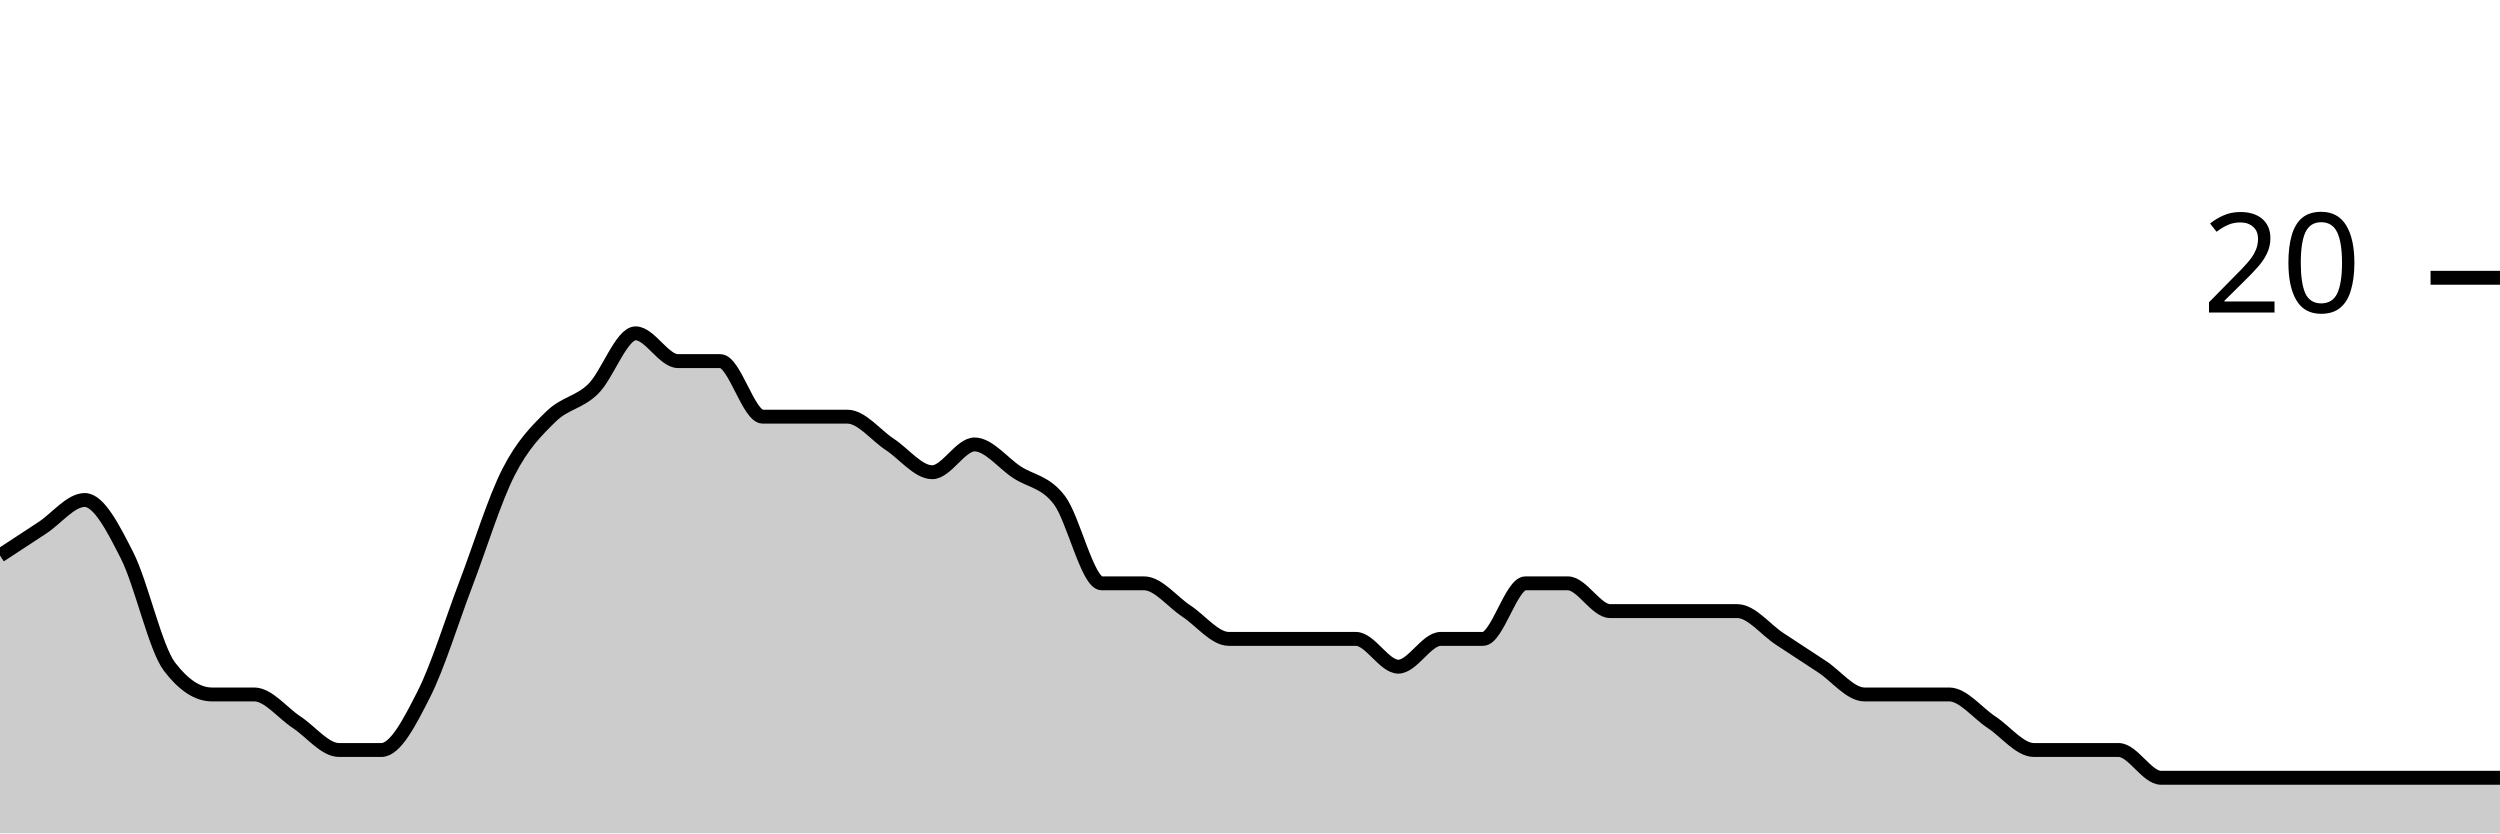
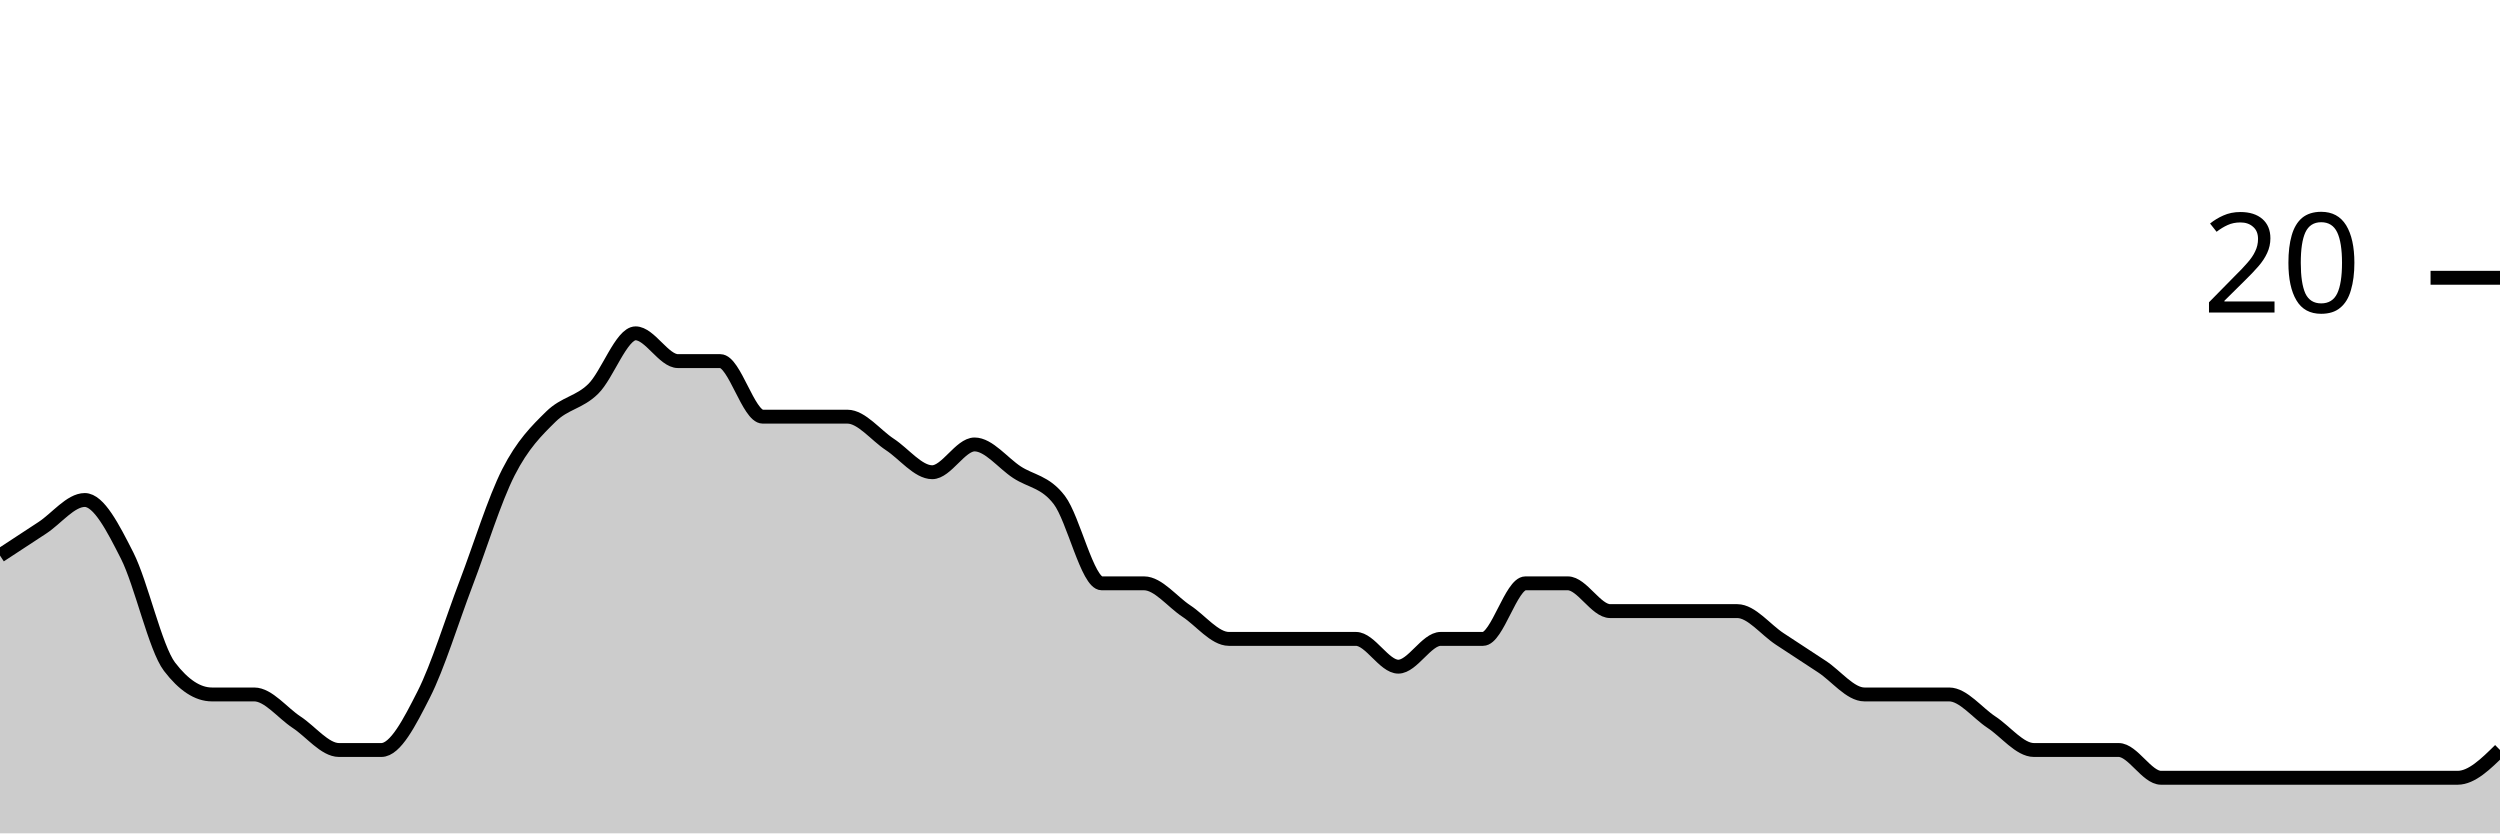
<svg xmlns="http://www.w3.org/2000/svg" viewBox="0 0 180 60">
  <g transform="translate(0,20)">
-     <path class="area" fill="rgba(0, 0, 0, 0.2)" d="M0,20C1.017,19.333,2.034,18.667,3.051,18C4.068,17.333,5.085,16,6.102,16C7.119,16,8.136,18,9.153,20C10.169,22,11.186,26.667,12.203,28C13.22,29.333,14.237,30,15.254,30C16.271,30,17.288,30,18.305,30C19.322,30,20.339,31.333,21.356,32C22.373,32.667,23.39,34,24.407,34C25.424,34,26.441,34,27.458,34C28.475,34,29.492,32,30.508,30C31.525,28,32.542,24.667,33.559,22C34.576,19.333,35.593,16,36.61,14C37.627,12,38.644,11,39.661,10C40.678,9,41.695,9,42.712,8C43.729,7,44.746,4,45.763,4C46.78,4,47.797,6,48.814,6C49.831,6,50.847,6,51.864,6C52.881,6,53.898,10,54.915,10C55.932,10,56.949,10,57.966,10C58.983,10,60,10,61.017,10C62.034,10,63.051,11.333,64.068,12C65.085,12.667,66.102,14,67.119,14C68.136,14,69.153,12,70.169,12C71.186,12,72.203,13.333,73.22,14C74.237,14.667,75.254,14.667,76.271,16C77.288,17.333,78.305,22,79.322,22C80.339,22,81.356,22,82.373,22C83.39,22,84.407,23.333,85.424,24C86.441,24.667,87.458,26,88.475,26C89.492,26,90.508,26,91.525,26C92.542,26,93.559,26,94.576,26C95.593,26,96.61,26,97.627,26C98.644,26,99.661,28,100.678,28C101.695,28,102.712,26,103.729,26C104.746,26,105.763,26,106.78,26C107.797,26,108.814,22,109.831,22C110.847,22,111.864,22,112.881,22C113.898,22,114.915,24,115.932,24C116.949,24,117.966,24,118.983,24C120,24,121.017,24,122.034,24C123.051,24,124.068,24,125.085,24C126.102,24,127.119,25.333,128.136,26C129.153,26.667,130.169,27.333,131.186,28C132.203,28.667,133.22,30,134.237,30C135.254,30,136.271,30,137.288,30C138.305,30,139.322,30,140.339,30C141.356,30,142.373,31.333,143.39,32C144.407,32.667,145.424,34,146.441,34C147.458,34,148.475,34,149.492,34C150.508,34,151.525,34,152.542,34C153.559,34,154.576,36,155.593,36C156.61,36,157.627,36,158.644,36C159.661,36,160.678,36,161.695,36C162.712,36,163.729,36,164.746,36C165.763,36,166.78,36,167.797,36C168.814,36,169.831,36,170.847,36C171.864,36,172.881,36,173.898,36C174.915,36,175.932,36,176.949,36C177.966,36,178.983,36,180,36L180,40C178.983,40,177.966,40,176.949,40C175.932,40,174.915,40,173.898,40C172.881,40,171.864,40,170.847,40C169.831,40,168.814,40,167.797,40C166.78,40,165.763,40,164.746,40C163.729,40,162.712,40,161.695,40C160.678,40,159.661,40,158.644,40C157.627,40,156.61,40,155.593,40C154.576,40,153.559,40,152.542,40C151.525,40,150.508,40,149.492,40C148.475,40,147.458,40,146.441,40C145.424,40,144.407,40,143.39,40C142.373,40,141.356,40,140.339,40C139.322,40,138.305,40,137.288,40C136.271,40,135.254,40,134.237,40C133.22,40,132.203,40,131.186,40C130.169,40,129.153,40,128.136,40C127.119,40,126.102,40,125.085,40C124.068,40,123.051,40,122.034,40C121.017,40,120,40,118.983,40C117.966,40,116.949,40,115.932,40C114.915,40,113.898,40,112.881,40C111.864,40,110.847,40,109.831,40C108.814,40,107.797,40,106.78,40C105.763,40,104.746,40,103.729,40C102.712,40,101.695,40,100.678,40C99.661,40,98.644,40,97.627,40C96.61,40,95.593,40,94.576,40C93.559,40,92.542,40,91.525,40C90.508,40,89.492,40,88.475,40C87.458,40,86.441,40,85.424,40C84.407,40,83.39,40,82.373,40C81.356,40,80.339,40,79.322,40C78.305,40,77.288,40,76.271,40C75.254,40,74.237,40,73.22,40C72.203,40,71.186,40,70.169,40C69.153,40,68.136,40,67.119,40C66.102,40,65.085,40,64.068,40C63.051,40,62.034,40,61.017,40C60,40,58.983,40,57.966,40C56.949,40,55.932,40,54.915,40C53.898,40,52.881,40,51.864,40C50.847,40,49.831,40,48.814,40C47.797,40,46.78,40,45.763,40C44.746,40,43.729,40,42.712,40C41.695,40,40.678,40,39.661,40C38.644,40,37.627,40,36.61,40C35.593,40,34.576,40,33.559,40C32.542,40,31.525,40,30.508,40C29.492,40,28.475,40,27.458,40C26.441,40,25.424,40,24.407,40C23.39,40,22.373,40,21.356,40C20.339,40,19.322,40,18.305,40C17.288,40,16.271,40,15.254,40C14.237,40,13.22,40,12.203,40C11.186,40,10.169,40,9.153,40C8.136,40,7.119,40,6.102,40C5.085,40,4.068,40,3.051,40C2.034,40,1.017,40,0,40Z" />
-     <path class="line" stroke="black" fill="none" d="M0,20C1.017,19.333,2.034,18.667,3.051,18C4.068,17.333,5.085,16,6.102,16C7.119,16,8.136,18,9.153,20C10.169,22,11.186,26.667,12.203,28C13.22,29.333,14.237,30,15.254,30C16.271,30,17.288,30,18.305,30C19.322,30,20.339,31.333,21.356,32C22.373,32.667,23.39,34,24.407,34C25.424,34,26.441,34,27.458,34C28.475,34,29.492,32,30.508,30C31.525,28,32.542,24.667,33.559,22C34.576,19.333,35.593,16,36.61,14C37.627,12,38.644,11,39.661,10C40.678,9,41.695,9,42.712,8C43.729,7,44.746,4,45.763,4C46.78,4,47.797,6,48.814,6C49.831,6,50.847,6,51.864,6C52.881,6,53.898,10,54.915,10C55.932,10,56.949,10,57.966,10C58.983,10,60,10,61.017,10C62.034,10,63.051,11.333,64.068,12C65.085,12.667,66.102,14,67.119,14C68.136,14,69.153,12,70.169,12C71.186,12,72.203,13.333,73.22,14C74.237,14.667,75.254,14.667,76.271,16C77.288,17.333,78.305,22,79.322,22C80.339,22,81.356,22,82.373,22C83.39,22,84.407,23.333,85.424,24C86.441,24.667,87.458,26,88.475,26C89.492,26,90.508,26,91.525,26C92.542,26,93.559,26,94.576,26C95.593,26,96.61,26,97.627,26C98.644,26,99.661,28,100.678,28C101.695,28,102.712,26,103.729,26C104.746,26,105.763,26,106.78,26C107.797,26,108.814,22,109.831,22C110.847,22,111.864,22,112.881,22C113.898,22,114.915,24,115.932,24C116.949,24,117.966,24,118.983,24C120,24,121.017,24,122.034,24C123.051,24,124.068,24,125.085,24C126.102,24,127.119,25.333,128.136,26C129.153,26.667,130.169,27.333,131.186,28C132.203,28.667,133.22,30,134.237,30C135.254,30,136.271,30,137.288,30C138.305,30,139.322,30,140.339,30C141.356,30,142.373,31.333,143.39,32C144.407,32.667,145.424,34,146.441,34C147.458,34,148.475,34,149.492,34C150.508,34,151.525,34,152.542,34C153.559,34,154.576,36,155.593,36C156.61,36,157.627,36,158.644,36C159.661,36,160.678,36,161.695,36C162.712,36,163.729,36,164.746,36C165.763,36,166.78,36,167.797,36C168.814,36,169.831,36,170.847,36C171.864,36,172.881,36,173.898,36C174.915,36,175.932,36,176.949,36C177.966,36,178.983,36,180,36" />
+     <path class="area" fill="rgba(0, 0, 0, 0.2)" d="M0,20C1.017,19.333,2.034,18.667,3.051,18C4.068,17.333,5.085,16,6.102,16C7.119,16,8.136,18,9.153,20C10.169,22,11.186,26.667,12.203,28C13.22,29.333,14.237,30,15.254,30C16.271,30,17.288,30,18.305,30C19.322,30,20.339,31.333,21.356,32C22.373,32.667,23.39,34,24.407,34C25.424,34,26.441,34,27.458,34C28.475,34,29.492,32,30.508,30C31.525,28,32.542,24.667,33.559,22C34.576,19.333,35.593,16,36.61,14C37.627,12,38.644,11,39.661,10C40.678,9,41.695,9,42.712,8C43.729,7,44.746,4,45.763,4C46.78,4,47.797,6,48.814,6C49.831,6,50.847,6,51.864,6C52.881,6,53.898,10,54.915,10C55.932,10,56.949,10,57.966,10C58.983,10,60,10,61.017,10C62.034,10,63.051,11.333,64.068,12C65.085,12.667,66.102,14,67.119,14C68.136,14,69.153,12,70.169,12C71.186,12,72.203,13.333,73.22,14C74.237,14.667,75.254,14.667,76.271,16C77.288,17.333,78.305,22,79.322,22C80.339,22,81.356,22,82.373,22C83.39,22,84.407,23.333,85.424,24C86.441,24.667,87.458,26,88.475,26C89.492,26,90.508,26,91.525,26C92.542,26,93.559,26,94.576,26C95.593,26,96.61,26,97.627,26C98.644,26,99.661,28,100.678,28C101.695,28,102.712,26,103.729,26C104.746,26,105.763,26,106.78,26C107.797,26,108.814,22,109.831,22C110.847,22,111.864,22,112.881,22C113.898,22,114.915,24,115.932,24C116.949,24,117.966,24,118.983,24C120,24,121.017,24,122.034,24C123.051,24,124.068,24,125.085,24C126.102,24,127.119,25.333,128.136,26C129.153,26.667,130.169,27.333,131.186,28C132.203,28.667,133.22,30,134.237,30C135.254,30,136.271,30,137.288,30C138.305,30,139.322,30,140.339,30C141.356,30,142.373,31.333,143.39,32C144.407,32.667,145.424,34,146.441,34C147.458,34,148.475,34,149.492,34C150.508,34,151.525,34,152.542,34C153.559,34,154.576,36,155.593,36C156.61,36,157.627,36,158.644,36C159.661,36,160.678,36,161.695,36C162.712,36,163.729,36,164.746,36C165.763,36,166.78,36,167.797,36C168.814,36,169.831,36,170.847,36C171.864,36,172.881,36,173.898,36C174.915,36,175.932,36,176.949,36C177.966,36,178.983,35,180,34L180,40C178.983,40,177.966,40,176.949,40C175.932,40,174.915,40,173.898,40C172.881,40,171.864,40,170.847,40C169.831,40,168.814,40,167.797,40C166.78,40,165.763,40,164.746,40C163.729,40,162.712,40,161.695,40C160.678,40,159.661,40,158.644,40C157.627,40,156.61,40,155.593,40C154.576,40,153.559,40,152.542,40C151.525,40,150.508,40,149.492,40C148.475,40,147.458,40,146.441,40C145.424,40,144.407,40,143.39,40C142.373,40,141.356,40,140.339,40C139.322,40,138.305,40,137.288,40C136.271,40,135.254,40,134.237,40C133.22,40,132.203,40,131.186,40C130.169,40,129.153,40,128.136,40C127.119,40,126.102,40,125.085,40C124.068,40,123.051,40,122.034,40C121.017,40,120,40,118.983,40C117.966,40,116.949,40,115.932,40C114.915,40,113.898,40,112.881,40C111.864,40,110.847,40,109.831,40C108.814,40,107.797,40,106.78,40C105.763,40,104.746,40,103.729,40C102.712,40,101.695,40,100.678,40C99.661,40,98.644,40,97.627,40C96.61,40,95.593,40,94.576,40C93.559,40,92.542,40,91.525,40C90.508,40,89.492,40,88.475,40C87.458,40,86.441,40,85.424,40C84.407,40,83.39,40,82.373,40C81.356,40,80.339,40,79.322,40C78.305,40,77.288,40,76.271,40C75.254,40,74.237,40,73.22,40C72.203,40,71.186,40,70.169,40C69.153,40,68.136,40,67.119,40C66.102,40,65.085,40,64.068,40C63.051,40,62.034,40,61.017,40C60,40,58.983,40,57.966,40C56.949,40,55.932,40,54.915,40C53.898,40,52.881,40,51.864,40C50.847,40,49.831,40,48.814,40C47.797,40,46.78,40,45.763,40C44.746,40,43.729,40,42.712,40C41.695,40,40.678,40,39.661,40C38.644,40,37.627,40,36.61,40C35.593,40,34.576,40,33.559,40C32.542,40,31.525,40,30.508,40C29.492,40,28.475,40,27.458,40C26.441,40,25.424,40,24.407,40C23.39,40,22.373,40,21.356,40C20.339,40,19.322,40,18.305,40C17.288,40,16.271,40,15.254,40C14.237,40,13.22,40,12.203,40C11.186,40,10.169,40,9.153,40C8.136,40,7.119,40,6.102,40C5.085,40,4.068,40,3.051,40C2.034,40,1.017,40,0,40Z" />
+     <path class="line" stroke="black" fill="none" d="M0,20C1.017,19.333,2.034,18.667,3.051,18C4.068,17.333,5.085,16,6.102,16C7.119,16,8.136,18,9.153,20C10.169,22,11.186,26.667,12.203,28C13.22,29.333,14.237,30,15.254,30C16.271,30,17.288,30,18.305,30C19.322,30,20.339,31.333,21.356,32C22.373,32.667,23.39,34,24.407,34C25.424,34,26.441,34,27.458,34C28.475,34,29.492,32,30.508,30C31.525,28,32.542,24.667,33.559,22C34.576,19.333,35.593,16,36.61,14C37.627,12,38.644,11,39.661,10C40.678,9,41.695,9,42.712,8C43.729,7,44.746,4,45.763,4C46.78,4,47.797,6,48.814,6C49.831,6,50.847,6,51.864,6C52.881,6,53.898,10,54.915,10C55.932,10,56.949,10,57.966,10C58.983,10,60,10,61.017,10C62.034,10,63.051,11.333,64.068,12C65.085,12.667,66.102,14,67.119,14C68.136,14,69.153,12,70.169,12C71.186,12,72.203,13.333,73.22,14C74.237,14.667,75.254,14.667,76.271,16C77.288,17.333,78.305,22,79.322,22C80.339,22,81.356,22,82.373,22C83.39,22,84.407,23.333,85.424,24C86.441,24.667,87.458,26,88.475,26C89.492,26,90.508,26,91.525,26C92.542,26,93.559,26,94.576,26C95.593,26,96.61,26,97.627,26C98.644,26,99.661,28,100.678,28C101.695,28,102.712,26,103.729,26C104.746,26,105.763,26,106.78,26C107.797,26,108.814,22,109.831,22C110.847,22,111.864,22,112.881,22C113.898,22,114.915,24,115.932,24C116.949,24,117.966,24,118.983,24C120,24,121.017,24,122.034,24C123.051,24,124.068,24,125.085,24C126.102,24,127.119,25.333,128.136,26C129.153,26.667,130.169,27.333,131.186,28C132.203,28.667,133.22,30,134.237,30C135.254,30,136.271,30,137.288,30C138.305,30,139.322,30,140.339,30C141.356,30,142.373,31.333,143.39,32C144.407,32.667,145.424,34,146.441,34C147.458,34,148.475,34,149.492,34C150.508,34,151.525,34,152.542,34C153.559,34,154.576,36,155.593,36C156.61,36,157.627,36,158.644,36C159.661,36,160.678,36,161.695,36C162.712,36,163.729,36,164.746,36C165.763,36,166.78,36,167.797,36C168.814,36,169.831,36,170.847,36C171.864,36,172.881,36,173.898,36C174.915,36,175.932,36,176.949,36C177.966,36,178.983,35,180,34" />
    <path class="axis-ceiling" stroke-width="1" stroke="black" fill="none" d="M175,0L180,0" />
    <text class="axis-ceiling-label" font-family="sans-serif" text-anchor="end" font-size="10px" x="170" y="2.5">20</text>
  </g>
</svg>
